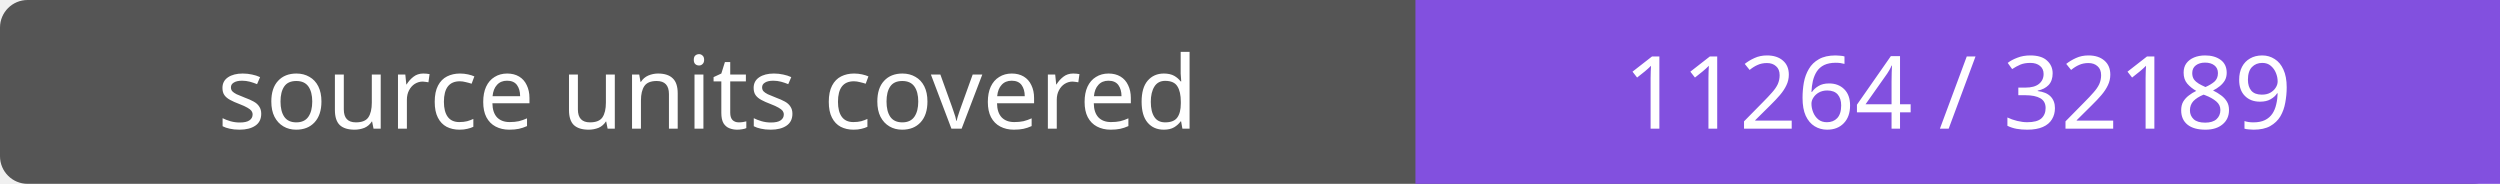
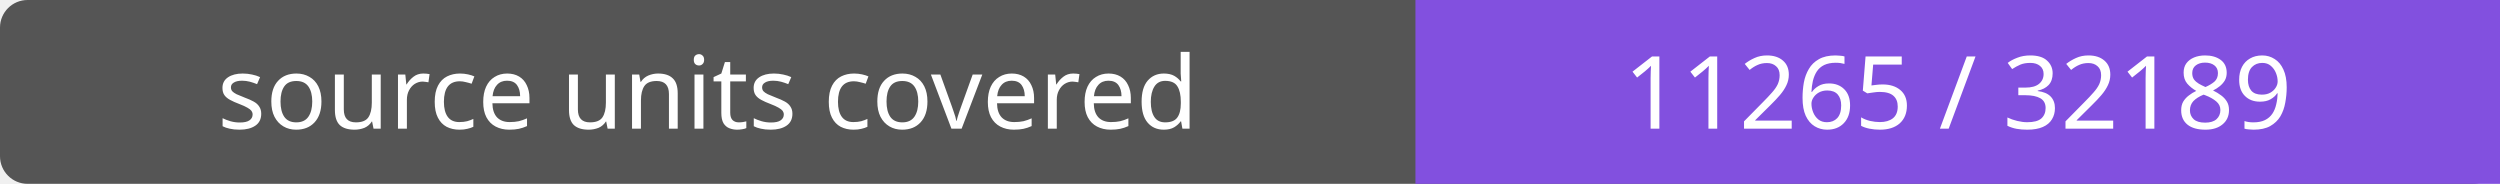
- <svg xmlns="http://www.w3.org/2000/svg" width="272" height="20" role="img" aria-label="source units covered: 11264 / 32189">
+ <svg xmlns="http://www.w3.org/2000/svg" width="272" height="20" role="img" aria-label="source units covered: 11265 / 32189">
  <rect width="272" height="20" rx="3" fill="#555" />
  <path fill="#8250df" d="M154 0h118v20H154z" />
  <g fill="#fff" text-anchor="middle" font-family="Verdana,sans-serif" font-size="11">
    <text x="77.0" y="14">source units covered</text>
-     <text x="213.0" y="14">11264 / 32189</text>
+     <text x="213.0" y="14">11265 / 32189</text>
  </g>
</svg>
